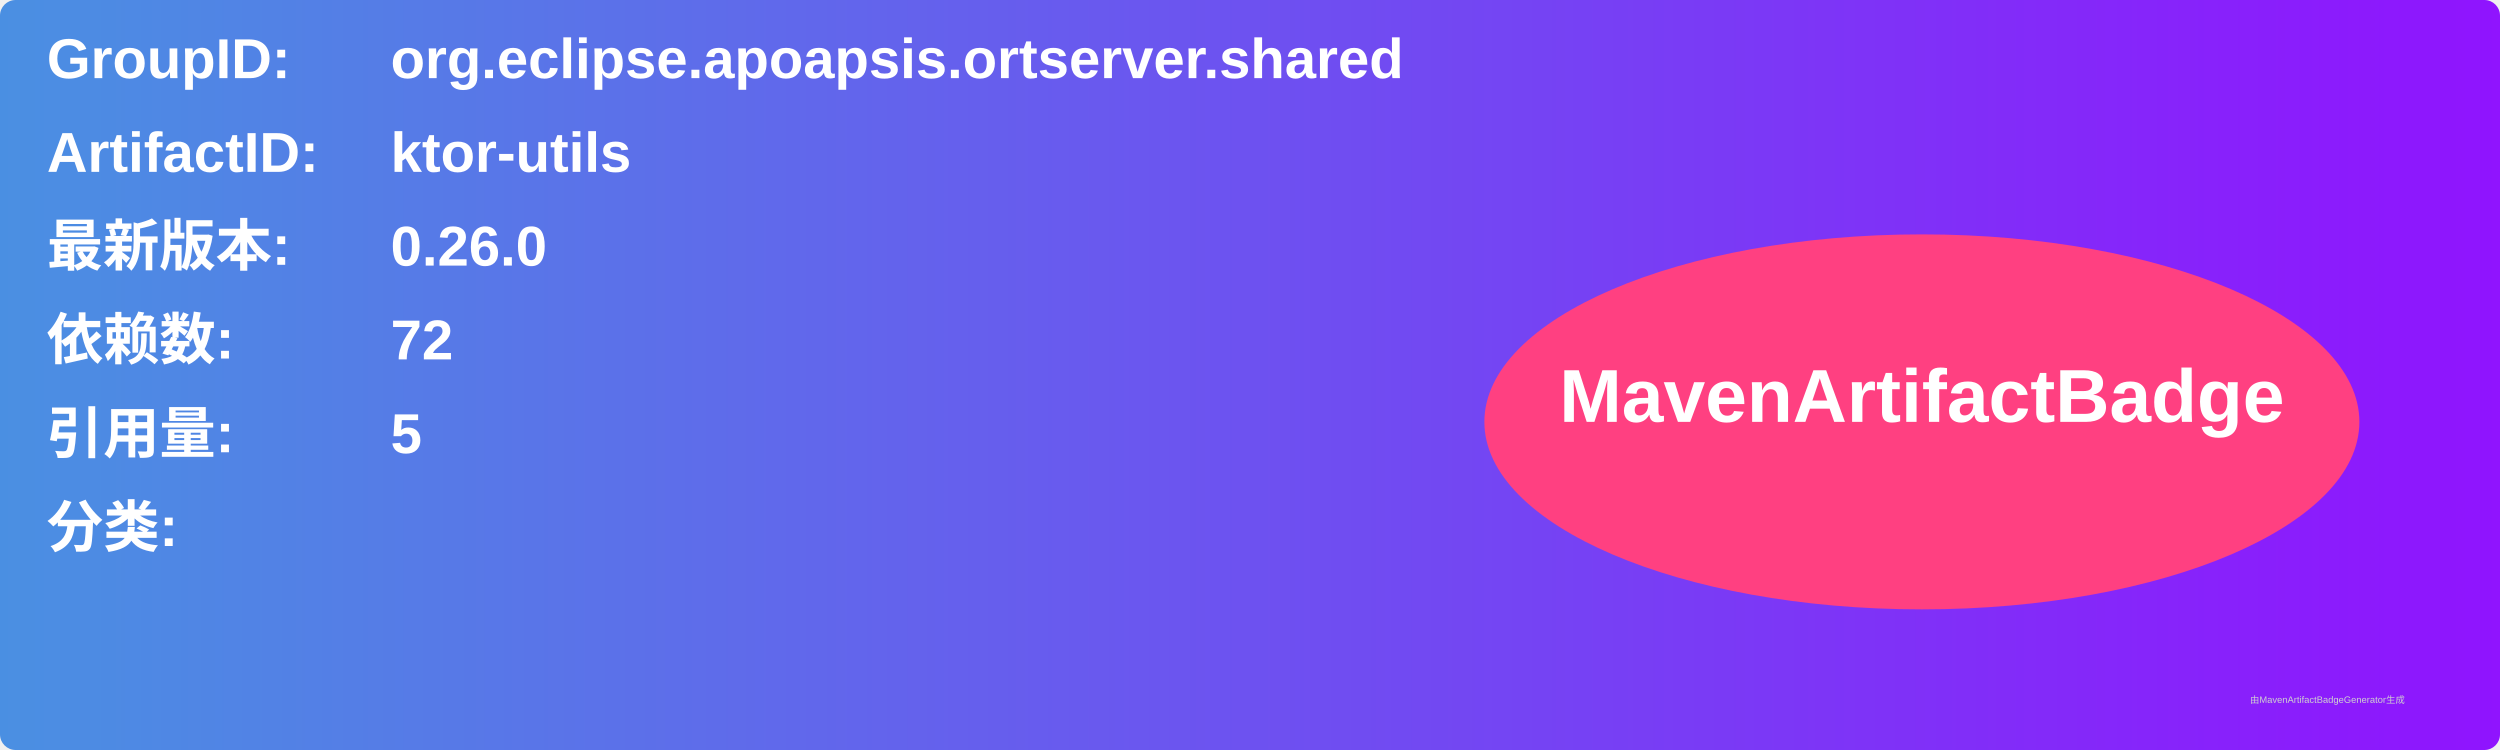
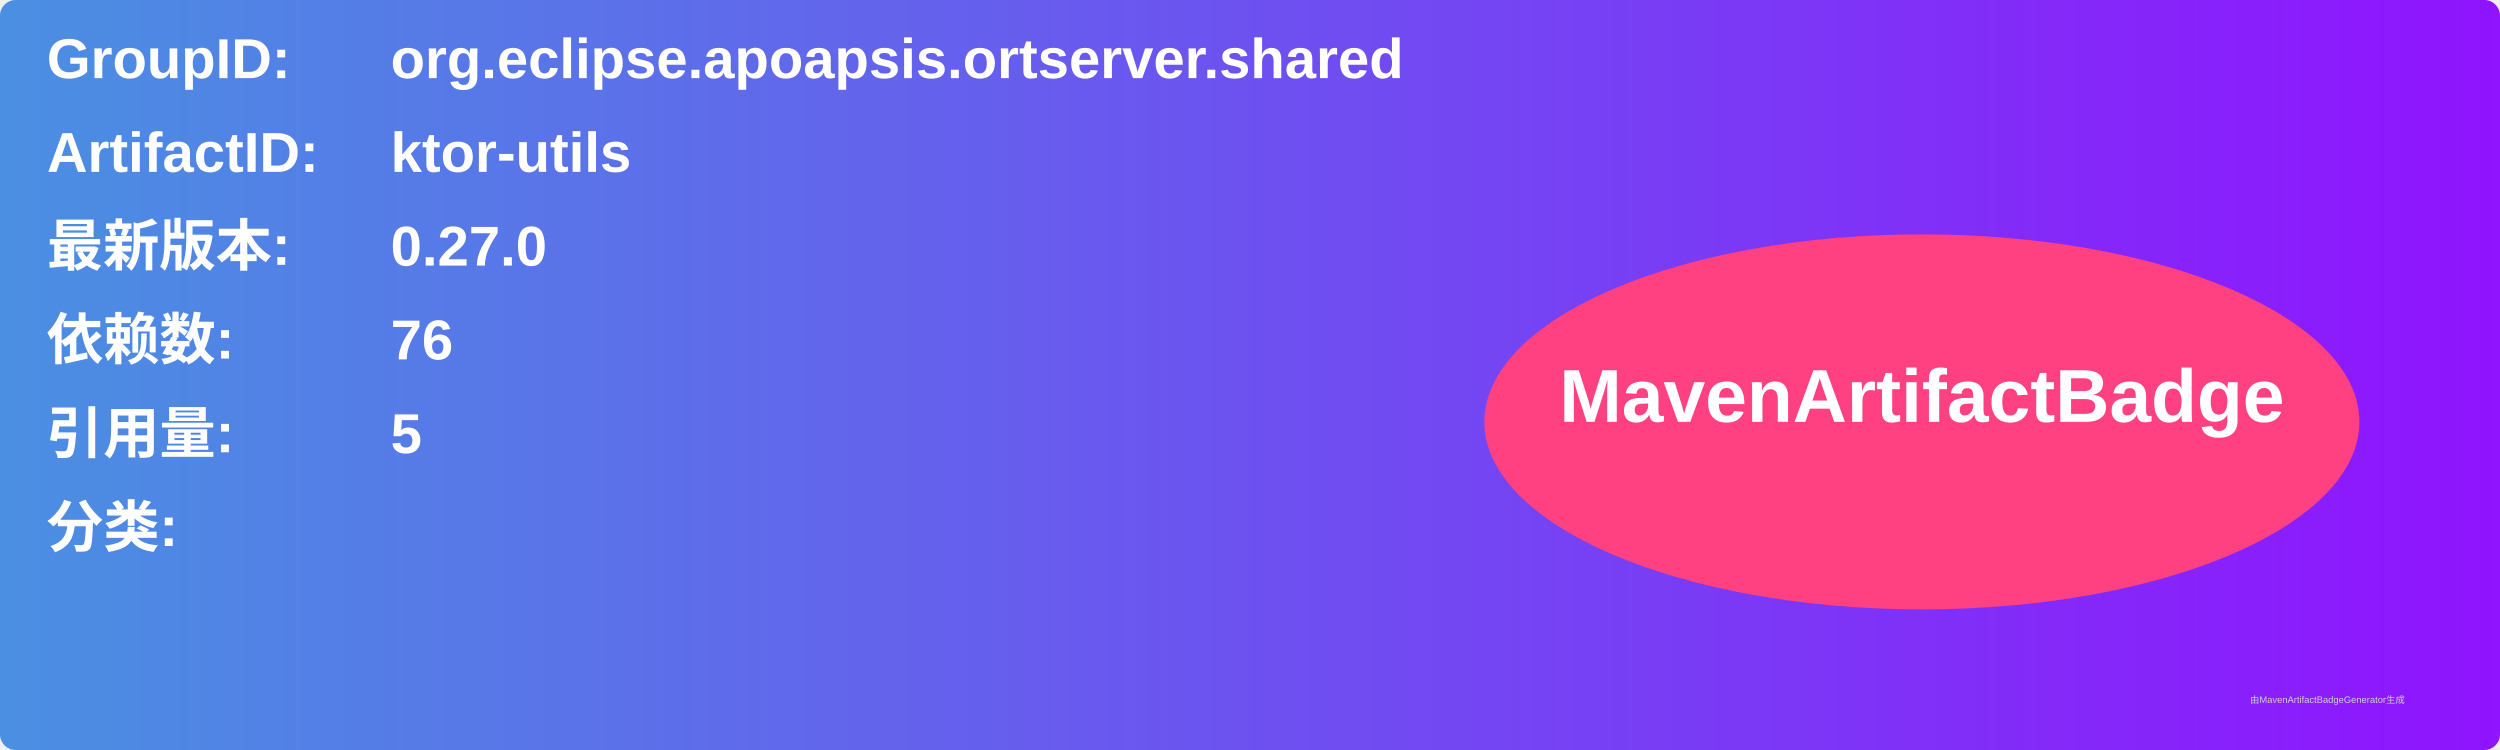
<svg xmlns="http://www.w3.org/2000/svg" width="800" height="240" viewBox="0 0 800 240">
  <linearGradient id="grad" x1="0%" y1="0%" x2="100%" y2="0%">
    <stop offset="0%" stop-color="#4a90e2" />
    <stop offset="100%" stop-color="#9013fe" />
  </linearGradient>
  <rect width="100%" height="100%" rx="5" ry="5" fill="url(#grad)" />
  <g transform="translate(15, 15)">
    <text x="0" y="10" font-family="Arial" font-size="18" fill="white" font-weight="bold" width="260">GroupID:</text>
    <text x="110" y="10" font-family="Arial" font-size="18" fill="white" font-weight="bold" width="460">org.eclipse.apoapsis.ortserver.shared</text>
    <text x="0" y="40" font-family="Arial" font-size="18" fill="white" font-weight="bold" width="260">ArtifactID:</text>
    <text x="110" y="40" font-family="Arial" font-size="18" fill="white" font-weight="bold" width="460">ktor-utils</text>
    <text x="0" y="70" font-family="Arial" font-size="18" fill="white" font-weight="bold">最新版本:</text>
    <text x="110" y="70" font-family="Arial" font-size="18" fill="white" font-weight="bold">
-       <tspan font-weight="bold">0.26.0</tspan>
+       <tspan font-weight="bold">0.27.0</tspan>
    </text>
    <text x="0" y="100" font-family="Arial" font-size="18" fill="white" font-weight="bold">依赖数: </text>
    <text x="110" y="100" font-family="Arial" font-size="18" fill="white">
-       <tspan font-weight="bold">72</tspan>
+       <tspan font-weight="bold">76</tspan>
    </text>
    <text x="0" y="130" font-family="Arial" font-size="18" fill="white" font-weight="bold">引用量: </text>
    <text x="110" y="130" font-family="Arial" font-size="18" fill="white">
      <tspan font-weight="bold">5</tspan>
    </text>
    <text x="0" y="160" font-family="Arial" font-size="18" fill="white" font-weight="bold">分类:</text>
    <text x="10" y="190" font-family="Arial" font-size="10" fill="white">
      <tspan font-weight="bold" />
    </text>
    <ellipse cx="600" cy="120" rx="140" ry="60" fill="#ff4081" />
    <text x="600" y="120" text-anchor="middle" font-family="Arial" font-size="24" fill="white" font-weight="bold">MavenArtifactBadge</text>
  </g>
  <text x="720" y="225" font-family="Arial" font-size="3" fill="#d0d0d0">由MavenArtifactBadgeGenerator生成</text>
</svg>
